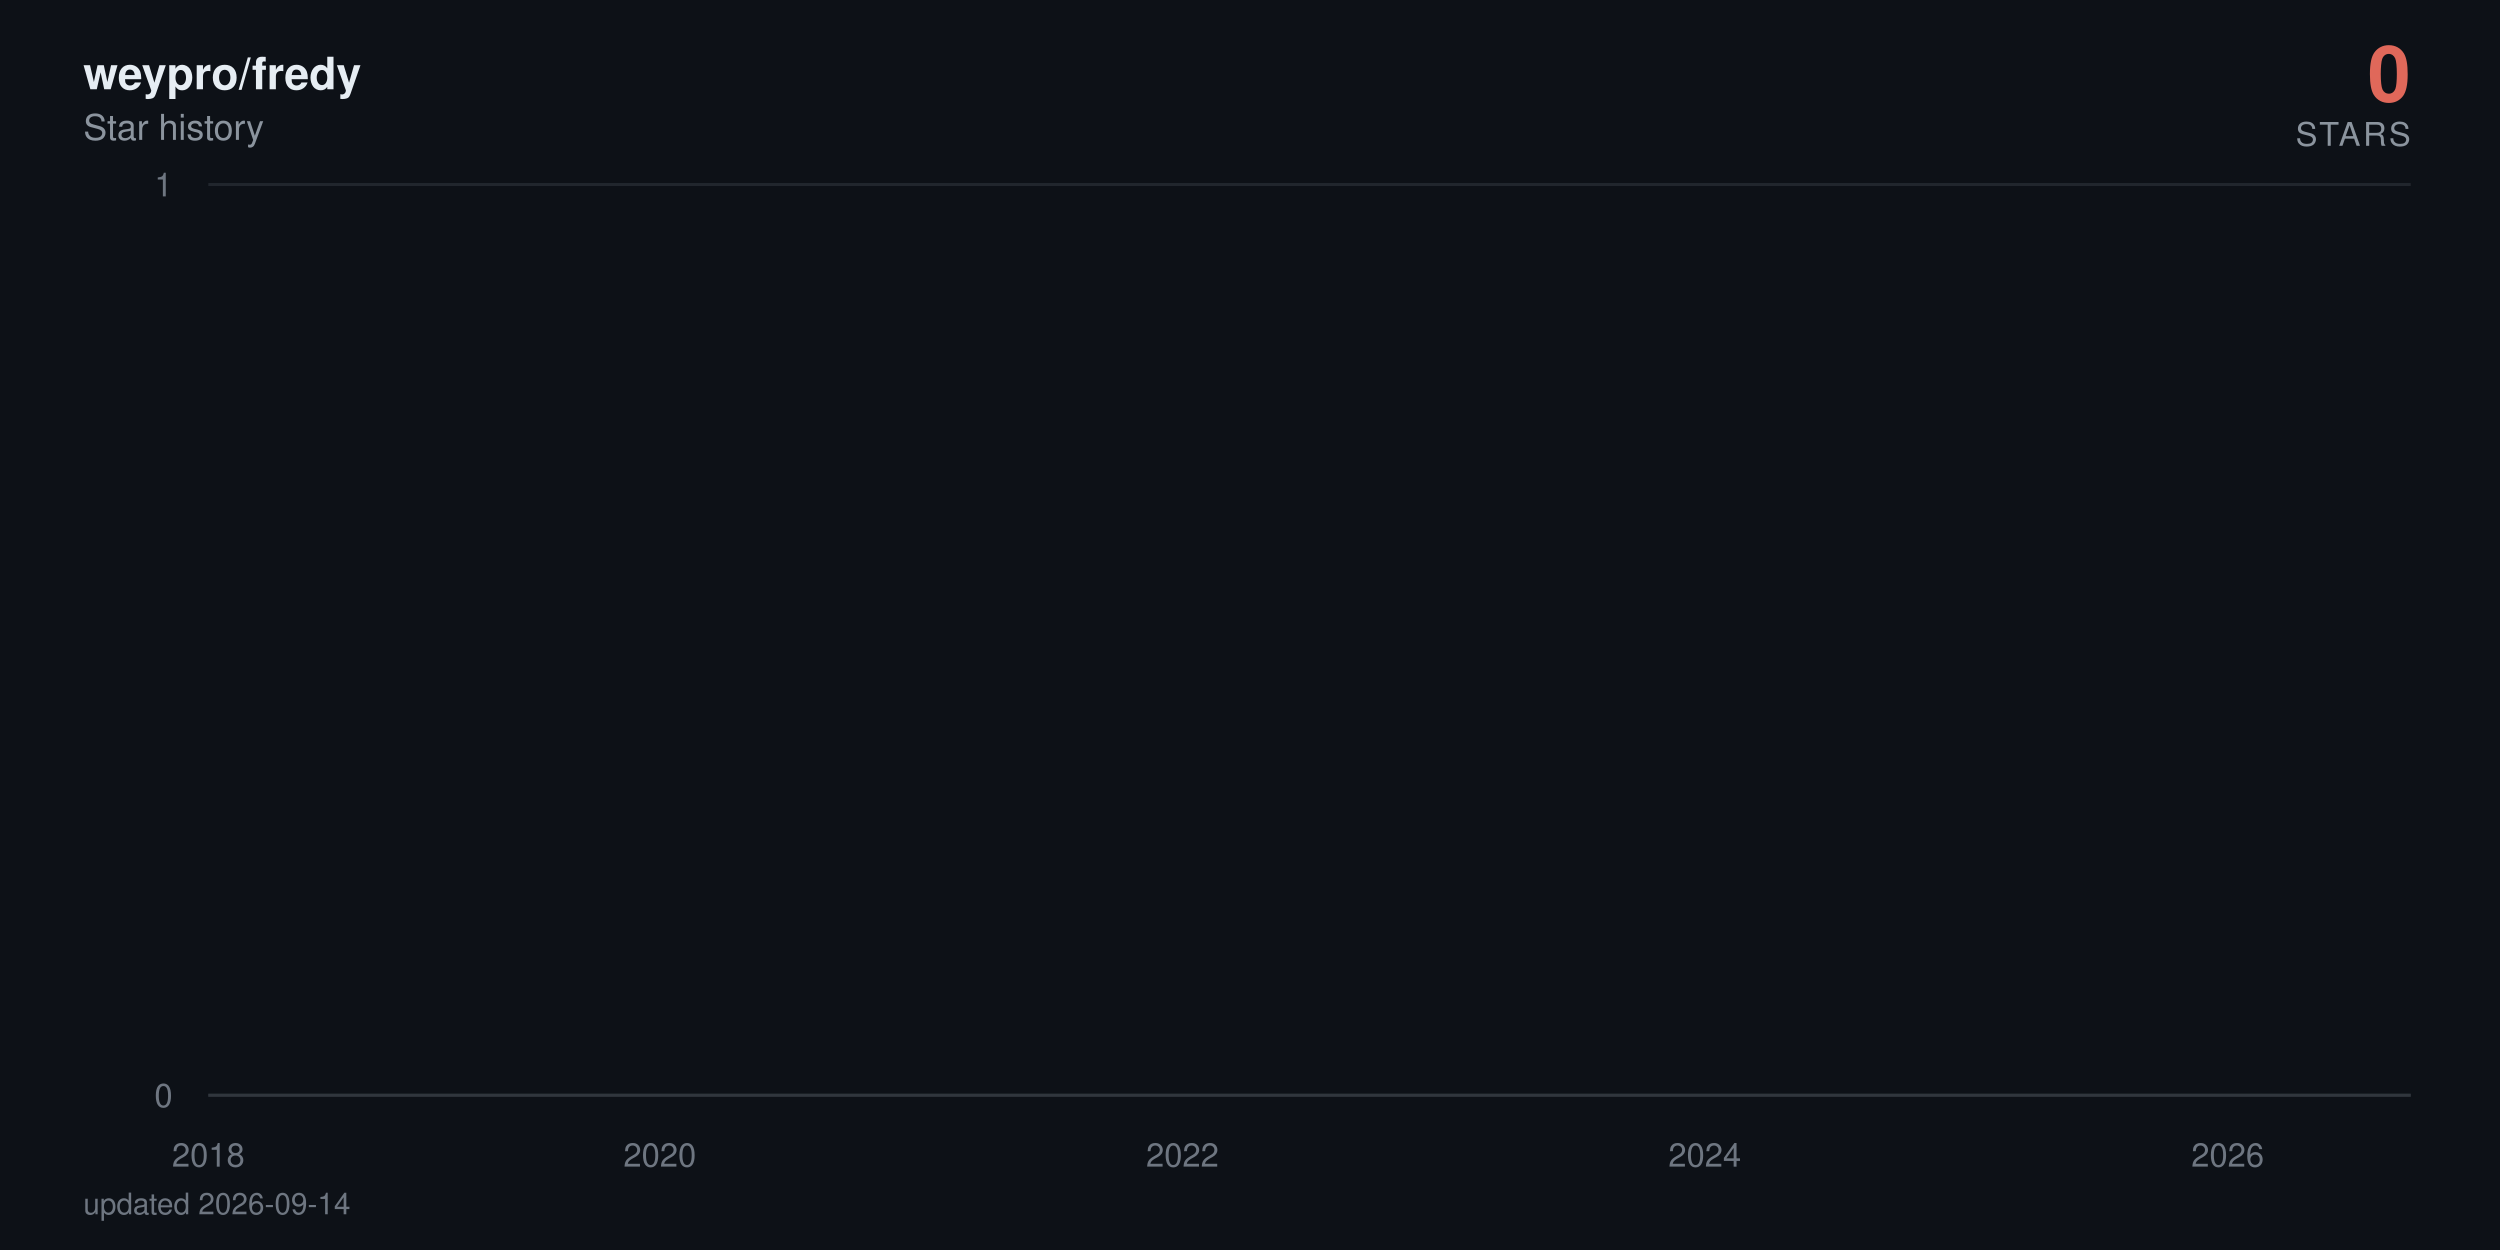
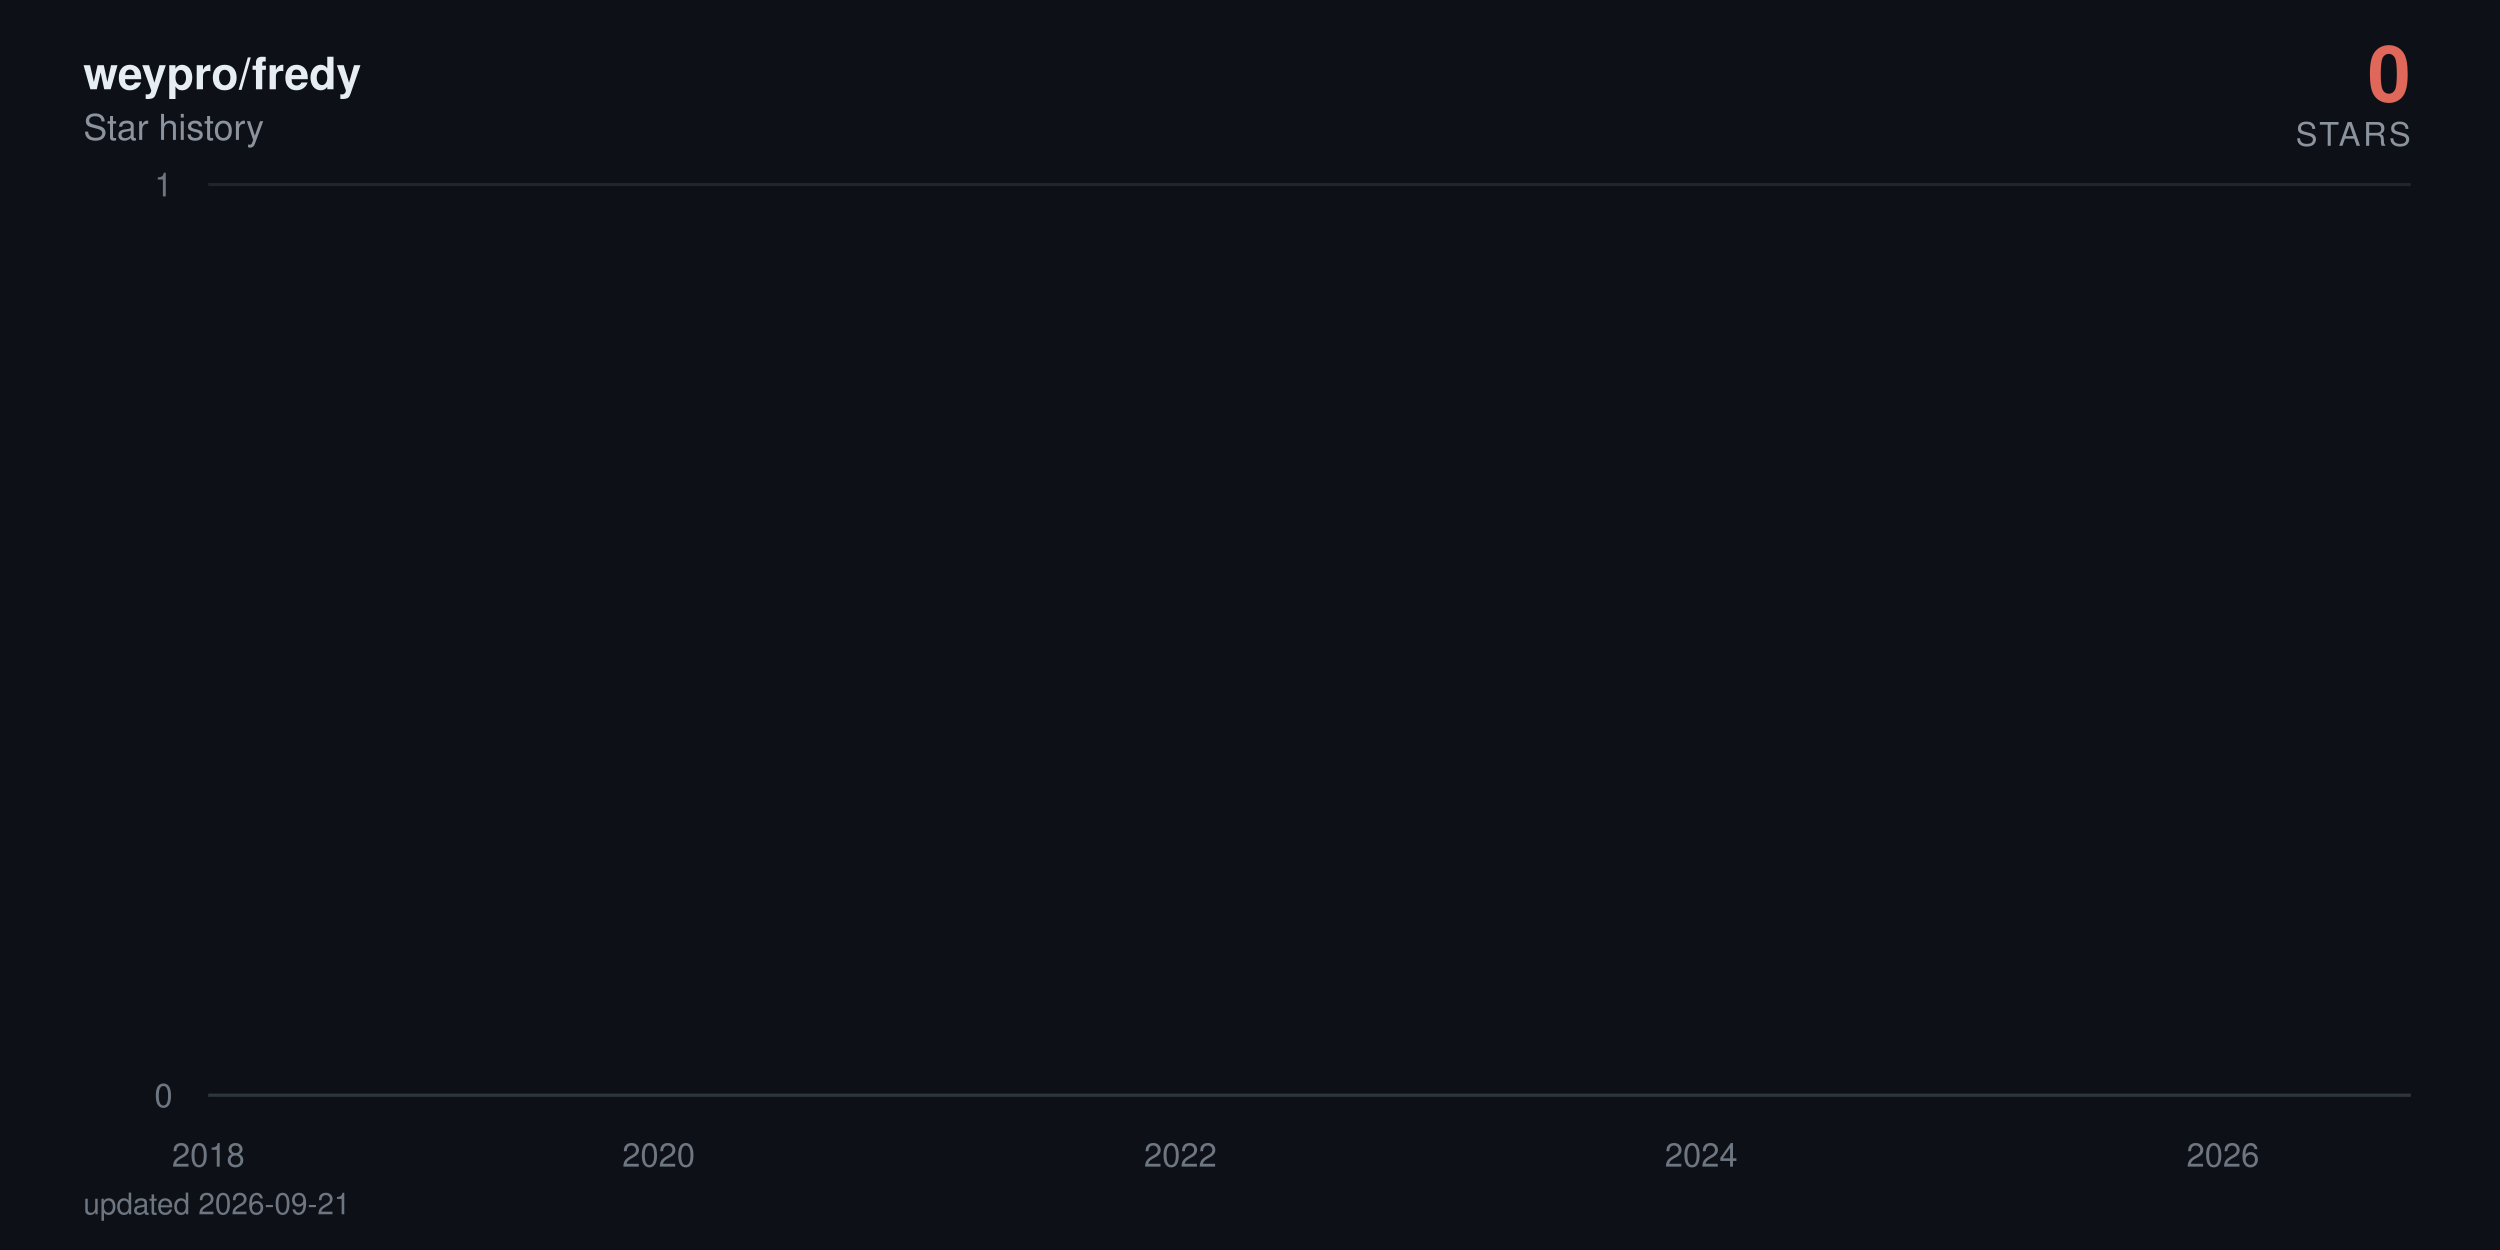
<svg xmlns="http://www.w3.org/2000/svg" viewBox="0 0 840 420" width="840" height="420" role="img" aria-label="weypro/fredy star history: 0 stars">
  <defs>
    <linearGradient id="area" x1="0" y1="0" x2="0" y2="1">
      <stop offset="0%" stop-color="#e0685a" stop-opacity="0.38" />
      <stop offset="100%" stop-color="#e0685a" stop-opacity="0" />
    </linearGradient>
  </defs>
  <style>
    text { font-family: -apple-system, BlinkMacSystemFont, 'Segoe UI', Helvetica, Arial, sans-serif; }
    .tick { fill: #6e7681; font-size: 11px; }
    .title { fill: #e6edf3; font-size: 15px; font-weight: 600; }
    .subtitle { fill: #8b949e; font-size: 12px; }
    .total { fill: #e0685a; font-size: 26px; font-weight: 700; }
    .total-label { fill: #8b949e; font-size: 11px; letter-spacing: 0.08em; }
    .milestone-label { fill: #8b949e; font-size: 10px; font-weight: 600; }
    .footer { fill: #6e7681; font-size: 10px; }

-     .line { stroke-dasharray: 22884; stroke-dashoffset: 22884; animation: draw 2.4s cubic-bezier(0.22, 0.61, 0.36, 1) forwards; }
+     .line { stroke-dasharray: 22885; stroke-dashoffset: 22885; animation: draw 2.4s cubic-bezier(0.22, 0.61, 0.36, 1) forwards; }
    .fill { opacity: 0; animation: appear 1.4s ease-out 0.9s forwards; }
    .milestone { opacity: 0; animation: appear 0.6s ease-out 1.9s forwards; }
    .end { opacity: 0; animation: appear 0.5s ease-out 2.3s forwards; }
    .halo { transform-origin: 810px 368px; animation: pulse 2.8s ease-in-out 2.8s infinite; }

    @keyframes draw { to { stroke-dashoffset: 0; } }
    @keyframes appear { to { opacity: 1; } }
    @keyframes pulse { 0%, 100% { transform: scale(1); opacity: 0.22; } 50% { transform: scale(1.5); opacity: 0.05; } }

    @media (prefers-reduced-motion: reduce) {
      .line { stroke-dashoffset: 0; animation: none; }
      .fill, .milestone, .end { opacity: 1; animation: none; }
      .halo { animation: none; }
    }
  </style>
  <rect width="840" height="420" fill="#0d1117" />
  <text x="28" y="30" class="title">weypro/fredy</text>
  <text x="28" y="47" class="subtitle">Star history</text>
  <text x="810" y="34" text-anchor="end" class="total">0</text>
  <text x="810" y="49" text-anchor="end" class="total-label">STARS</text>
  <line x1="70" y1="368" x2="810" y2="368" stroke="#21262d" stroke-width="1" />
  <text x="58" y="372" text-anchor="end" class="tick">0</text>
  <line x1="70" y1="62" x2="810" y2="62" stroke="#21262d" stroke-width="1" />
  <text x="58" y="66" text-anchor="end" class="tick">1</text>
  <line x1="70" y1="368" x2="810" y2="368" stroke="#30363d" stroke-width="1" />
  <text x="70" y="392" text-anchor="middle" class="tick">2018</text>
-   <text x="221.7" y="392" text-anchor="middle" class="tick">2020</text>
-   <text x="397.3" y="392" text-anchor="middle" class="tick">2022</text>
-   <text x="572.8" y="392" text-anchor="middle" class="tick">2024</text>
-   <text x="748.5" y="392" text-anchor="middle" class="tick">2026</text>
-   <path class="fill" d="M70,368 70,62 L71.7,-64.7 L89.9,-381.5 L90.2,-441.6 L90.4,-497.5 L198.3,-550 L217.8,-599.7 L220.9,-692 L221.9,-735.3 L225.7,-776.9 L226.2,-817.1 L232.9,-856 L236.6,-893.7 L257.5,-930.2 L264.7,-965.8 L267.6,-1000.5 L273.8,-1034.3 L287.3,-1067.3 L297.4,-1099.5 L312.3,-1131.1 L312.7,-1162 L324.3,-1192.3 L324.8,-1222 L329.6,-1251.2 L340.9,-1279.9 L341.3,-1308 L341.6,-1335.7 L344.7,-1363 L345.9,-1389.8 L348.1,-1416.3 L350.7,-1442.3 L363.2,-1468 L371.9,-1493.3 L372.8,-1567.3 L375.9,-1591.4 L380.8,-1615.1 L382.2,-1661.8 L382.4,-1684.7 L383.2,-1707.4 L383.9,-1752 L384.1,-1774 L386.5,-1795.7 L387,-1817.3 L389.2,-1838.6 L390.6,-1859.7 L391.1,-1880.6 L397.3,-1901.4 L398.5,-1921.9 L399.3,-1942.2 L400,-1962.4 L400.5,-1982.4 L400.9,-2002.3 L402.9,-2021.9 L403.6,-2060.8 L403.8,-2080 L404.1,-2099.1 L407.7,-2118 L407.9,-2136.7 L408.9,-2155.3 L409.6,-2173.8 L411.8,-2192.2 L413,-2210.4 L414.9,-2228.5 L417.5,-2246.5 L418,-2264.3 L420.4,-2282 L420.7,-2334.5 L424.3,-2351.8 L425,-2368.9 L426.4,-2386 L427.4,-2402.9 L427.6,-2419.8 L430,-2436.5 L431.5,-2453.2 L431.7,-2469.7 L434.1,-2486.2 L435.6,-2502.5 L437,-2535 L437.2,-2551.1 L438.7,-2567 L441.6,-2583 L443.7,-2598.8 L444.7,-2614.5 L445.6,-2630.2 L445.9,-2661.2 L446.4,-2676.7 L448.1,-2692 L448.8,-2707.3 L450.2,-2722.4 L450.5,-2737.6 L450.7,-2752.6 L451.4,-2767.6 L452.1,-2782.5 L453.8,-2812 L454.1,-2841.4 L454.5,-2855.9 L455.3,-2870.4 L455.5,-2899.2 L458.1,-2913.5 L458.4,-2927.7 L459.1,-2941.9 L463.9,-2970.1 L464.6,-2984.1 L467,-2998 L467.5,-3011.9 L468,-3025.7 L468.2,-3039.5 L470.6,-3053.2 L474.5,-3066.8 L475.2,-3080.4 L475.4,-3094 L476.9,-3107.5 L479.3,-3120.9 L480.3,-3134.3 L480.5,-3147.7 L480.7,-3161 L481,-3174.2 L482.2,-3187.4 L483.6,-3200.5 L486,-3213.6 L486.3,-3226.7 L487.9,-3239.7 L488.4,-3252.6 L492,-3265.5 L495.2,-3278.4 L495.6,-3291.2 L497.6,-3304 L497.8,-3316.7 L498,-3329.4 L498.5,-3342.1 L499.7,-3354.7 L500.4,-3367.2 L506.5,-3379.7 L507.9,-3392.2 L508.6,-3404.6 L510.1,-3417 L510.3,-3429.4 L510.8,-3441.7 L511.3,-3453.9 L511.5,-3466.2 L513.7,-3478.4 L514.9,-3490.5 L519.4,-3514.7 L528.8,-3526.7 L529.5,-3538.7 L535.3,-3550.7 L536.7,-3562.6 L542,-3574.5 L542.5,-3586.4 L544.7,-3598.2 L544.9,-3610 L546.6,-3621.8 L547.8,-3633.5 L549.5,-3645.2 L550.9,-3656.8 L556.7,-3668.4 L557.6,-3680 L562.2,-3691.5 L562.7,-3703.1 L572.3,-3714.5 L574.2,-3737.4 L574.5,-3748.8 L576.6,-3760.2 L576.9,-3771.5 L580.5,-3782.8 L580.7,-3794 L581,-3805.3 L582.9,-3816.5 L585.5,-3827.7 L586.2,-3838.8 L587.9,-3849.9 L592,-3861 L592.5,-3872.1 L593.7,-3883.1 L598.3,-3894.1 L599,-3916 L602.6,-3926.9 L604.3,-3948.7 L605,-3959.5 L609.3,-3970.3 L611.2,-3981.1 L614.4,-3991.8 L615.8,-4002.6 L617.5,-4013.3 L617.7,-4034.6 L618.2,-4045.2 L618.5,-4055.8 L618.7,-4066.4 L619.2,-4076.9 L619.4,-4087.4 L620.4,-4097.9 L621.3,-4108.4 L623,-4118.8 L624,-4129.3 L625.7,-4150 L626.1,-4160.4 L627.8,-4170.7 L629.7,-4181 L631.9,-4191.3 L632.6,-4201.6 L633.4,-4211.8 L635.5,-4222 L638.4,-4232.2 L640.6,-4242.4 L641.3,-4252.5 L641.5,-4262.6 L642,-4282.8 L642.7,-4292.9 L643.4,-4302.9 L643.9,-4312.9 L645.4,-4322.9 L647.8,-4332.9 L649.9,-4342.8 L650.9,-4352.7 L652.8,-4362.6 L657.6,-4372.5 L658.6,-4382.4 L659.5,-4392.2 L660.8,-4402.1 L661.2,-4421.7 L666,-4431.4 L667.2,-4441.2 L667.7,-4450.9 L672.8,-4460.6 L674.7,-4470.3 L675.4,-4480 L680.2,-4489.6 L680.5,-4499.2 L681.9,-4508.8 L683.1,-4528 L686.7,-4537.6 L687.4,-4547.1 L690.3,-4556.6 L691.5,-4575.6 L691.8,-4585 L692,-4594.5 L692.2,-4603.9 L693,-4632.1 L693.2,-4641.4 L693.4,-4660.1 L693.7,-4669.4 L694.4,-4678.7 L694.9,-4687.9 L696.1,-4697.2 L696.3,-4706.4 L696.6,-4715.7 L697.3,-4724.9 L698.7,-4734 L700.4,-4743.2 L700.9,-4752.4 L701.4,-4761.5 L702.3,-4779.7 L704.3,-4797.9 L705.5,-4806.9 L705.9,-4816 L706.4,-4825 L708.8,-4834 L709.5,-4843 L709.8,-4860.9 L712.4,-4869.9 L712.7,-4878.8 L714.3,-4887.7 L714.6,-4896.6 L714.8,-4905.5 L715.5,-4914.4 L715.8,-4923.2 L716.3,-4932.1 L716.5,-4940.9 L716.7,-4949.7 L717.5,-4967.3 L717.7,-4984.8 L718,-4993.6 L718.4,-5011 L718.7,-5028.4 L719.6,-5037 L719.9,-5054.3 L720.1,-5071.6 L720.8,-5080.2 L721.1,-5088.8 L721.3,-5097.3 L721.8,-5105.9 L722.5,-5173.9 L722.8,-5190.8 L723.2,-5216 L723.5,-5224.4 L724.7,-5232.7 L724.9,-5241.1 L725.2,-5257.7 L725.4,-5274.4 L725.6,-5282.7 L725.9,-5307.5 L726.1,-5315.7 L726.4,-5323.9 L726.8,-5332.1 L727.1,-5340.4 L729,-5348.6 L729.5,-5389.4 L729.7,-5397.5 L730,-5405.6 L730.2,-5413.7 L730.4,-5429.9 L731.2,-5446 L731.4,-5470.1 L731.6,-5486.1 L732.1,-5494.1 L732.6,-5510.1 L732.9,-5526 L733.1,-5533.9 L733.8,-5557.7 L734.3,-5581.3 L734.5,-5589.2 L735,-5597 L735.5,-5604.9 L736,-5620.5 L736.2,-5628.4 L736.5,-5636.2 L736.7,-5651.7 L737.4,-5659.5 L737.7,-5667.3 L737.9,-5675 L738.1,-5690.5 L738.4,-5698.2 L739.6,-5705.9 L740.3,-5713.6 L740.8,-5721.3 L741,-5729 L741.3,-5744.3 L741.5,-5767.3 L742.7,-5774.9 L742.9,-5782.5 L743.2,-5805.3 L743.4,-5820.5 L743.9,-5828 L745.1,-5835.6 L747,-5858.2 L747.5,-5865.7 L748,-5873.2 L748.2,-5895.7 L748.5,-5918 L748.7,-5947.8 L749,-5955.2 L749.4,-5992.1 L749.7,-6014.1 L749.9,-6028.8 L750.2,-6065.3 L751.1,-6072.6 L751.6,-6079.8 L752.1,-6087.1 L752.3,-6094.3 L752.6,-6101.6 L752.8,-6108.8 L753,-6130.4 L753.3,-6144.8 L753.5,-6152 L754,-6180.7 L754.5,-6187.8 L754.7,-6209.2 L755,-6216.3 L755.4,-6223.4 L755.7,-6237.6 L755.9,-6251.8 L756.2,-6258.9 L756.4,-6287.1 L756.6,-6329.1 L756.9,-6350.1 L757.1,-6364 L757.4,-6371 L757.6,-6377.9 L757.8,-6384.8 L758.1,-6405.6 L758.3,-6419.4 L758.6,-6433.2 L758.8,-6446.9 L759.3,-6460.7 L759.5,-6488 L760,-6501.7 L760.3,-6508.5 L760.5,-6522.1 L760.7,-6528.9 L761,-6549.2 L761.5,-6556 L761.7,-6562.7 L761.9,-6569.5 L762.7,-6583 L762.9,-6603.2 L763.1,-6609.9 L763.4,-6623.3 L763.6,-6636.7 L763.9,-6643.3 L764.1,-6656.7 L764.3,-6703.2 L764.6,-6723 L764.8,-6729.6 L765.1,-6736.2 L765.3,-6756 L765.5,-6762.5 L765.8,-6769.1 L766.3,-6775.6 L766.7,-6795.3 L767,-6814.9 L767.2,-6834.4 L767.7,-6853.9 L767.9,-6866.8 L768.2,-6873.3 L768.4,-6892.7 L768.7,-6899.1 L769.1,-6912 L769.4,-6931.2 L769.6,-6950.5 L769.9,-6956.9 L770.1,-6982.4 L770.3,-6988.7 L770.8,-6995.1 L771.1,-7001.5 L771.3,-7007.8 L771.5,-7014.2 L772,-7020.5 L772.3,-7039.5 L772.5,-7045.8 L772.7,-7052.1 L773,-7058.4 L773.5,-7064.7 L774.4,-7071 L774.7,-7083.6 L775.4,-7114.9 L775.6,-7133.7 L776.1,-7146.2 L776.4,-7152.4 L777.1,-7158.6 L777.3,-7164.8 L777.8,-7177.2 L778,-7189.6 L778.3,-7195.8 L778.5,-7202 L778.8,-7226.7 L779.7,-7232.9 L780,-7245.2 L780.4,-7257.5 L780.7,-7263.6 L780.9,-7269.8 L781.6,-7275.9 L782.1,-7282 L782.4,-7294.2 L782.6,-7306.4 L782.8,-7312.5 L783.1,-7318.6 L783.3,-7324.7 L783.6,-7330.8 L783.8,-7336.9 L784,-7343 L784.3,-7349 L784.5,-8194.5 L784.8,-9361.6 L785,-9557 L785.2,-9706.8 L785.5,-9776.3 L785.7,-9840.7 L786,-9854.4 L786.2,-9881.9 L786.4,-9909.2 L786.7,-9936.5 L786.9,-9959.2 L787.4,-9968.3 L787.6,-9981.9 L787.9,-10013.5 L788.1,-10121.2 L788.4,-10143.4 L788.6,-10179 L788.9,-10183.5 L789.1,-10187.9 L789.3,-10210 L789.6,-10223.3 L789.8,-10241 L790.1,-10263 L790.5,-10285 L790.8,-10293.8 L791,-10302.6 L791.3,-10311.4 L791.5,-10337.6 L791.7,-10350.7 L792,-10363.8 L792.2,-10368.2 L792.5,-10385.6 L792.7,-10394.3 L792.9,-10407.4 L793.2,-10442.1 L793.4,-10450.7 L793.7,-10459.4 L793.9,-10468 L794.1,-10472.3 L794.6,-10481 L795.1,-10493.9 L795.3,-10502.5 L795.8,-10506.8 L796.1,-10519.8 L796.3,-10524.1 L796.5,-10541.2 L796.8,-10549.8 L797,-10562.7 L797.3,-10571.2 L797.5,-10584.1 L797.7,-10588.3 L798,-10626.7 L798.2,-10866.8 L798.5,-10949.9 L798.7,-10966.4 L798.9,-10991.2 L799.2,-11003.5 L799.4,-11020 L799.7,-11036.4 L799.9,-11044.6 L800.4,-11048.7 L800.6,-11052.8 L800.9,-11056.9 L801.1,-11069.2 L801.3,-11081.5 L801.6,-11085.6 L801.8,-11101.9 L802.1,-11106 L802.3,-11130.4 L802.5,-11134.5 L802.8,-11146.7 L803,-11154.8 L803.3,-11154.8 L805,368 L806.6,368 L808.3,368 L810,368 L810,368 Z" fill="url(#area)" />
-   <path class="line" d="M70,62 L71.7,-64.7 L89.9,-381.5 L90.2,-441.6 L90.4,-497.5 L198.3,-550 L217.8,-599.7 L220.9,-692 L221.9,-735.3 L225.7,-776.9 L226.2,-817.1 L232.9,-856 L236.6,-893.7 L257.5,-930.2 L264.7,-965.8 L267.6,-1000.5 L273.8,-1034.3 L287.3,-1067.3 L297.4,-1099.5 L312.3,-1131.1 L312.7,-1162 L324.3,-1192.3 L324.8,-1222 L329.6,-1251.2 L340.9,-1279.9 L341.3,-1308 L341.6,-1335.7 L344.7,-1363 L345.9,-1389.8 L348.1,-1416.3 L350.7,-1442.3 L363.2,-1468 L371.9,-1493.3 L372.8,-1567.3 L375.9,-1591.4 L380.8,-1615.1 L382.2,-1661.8 L382.4,-1684.7 L383.2,-1707.4 L383.9,-1752 L384.1,-1774 L386.5,-1795.7 L387,-1817.3 L389.2,-1838.6 L390.6,-1859.7 L391.1,-1880.6 L397.3,-1901.4 L398.5,-1921.9 L399.3,-1942.2 L400,-1962.4 L400.5,-1982.4 L400.9,-2002.3 L402.9,-2021.9 L403.6,-2060.8 L403.8,-2080 L404.1,-2099.1 L407.7,-2118 L407.9,-2136.7 L408.9,-2155.3 L409.6,-2173.8 L411.8,-2192.2 L413,-2210.4 L414.9,-2228.5 L417.5,-2246.5 L418,-2264.3 L420.4,-2282 L420.7,-2334.5 L424.3,-2351.8 L425,-2368.9 L426.4,-2386 L427.4,-2402.9 L427.6,-2419.8 L430,-2436.5 L431.5,-2453.2 L431.7,-2469.7 L434.1,-2486.2 L435.6,-2502.5 L437,-2535 L437.2,-2551.1 L438.7,-2567 L441.6,-2583 L443.7,-2598.8 L444.7,-2614.5 L445.6,-2630.2 L445.9,-2661.2 L446.4,-2676.7 L448.1,-2692 L448.8,-2707.3 L450.2,-2722.4 L450.5,-2737.6 L450.7,-2752.6 L451.4,-2767.6 L452.1,-2782.5 L453.8,-2812 L454.1,-2841.4 L454.5,-2855.9 L455.3,-2870.4 L455.5,-2899.2 L458.1,-2913.5 L458.4,-2927.7 L459.1,-2941.9 L463.9,-2970.1 L464.6,-2984.1 L467,-2998 L467.5,-3011.9 L468,-3025.7 L468.2,-3039.5 L470.6,-3053.2 L474.5,-3066.8 L475.2,-3080.4 L475.4,-3094 L476.9,-3107.5 L479.3,-3120.9 L480.3,-3134.3 L480.5,-3147.7 L480.7,-3161 L481,-3174.2 L482.2,-3187.4 L483.6,-3200.5 L486,-3213.6 L486.3,-3226.7 L487.9,-3239.7 L488.4,-3252.6 L492,-3265.5 L495.2,-3278.4 L495.6,-3291.2 L497.6,-3304 L497.8,-3316.7 L498,-3329.4 L498.5,-3342.1 L499.7,-3354.7 L500.4,-3367.2 L506.5,-3379.7 L507.9,-3392.2 L508.6,-3404.6 L510.1,-3417 L510.3,-3429.4 L510.8,-3441.7 L511.3,-3453.9 L511.5,-3466.2 L513.7,-3478.4 L514.9,-3490.5 L519.4,-3514.7 L528.8,-3526.7 L529.5,-3538.7 L535.3,-3550.7 L536.7,-3562.6 L542,-3574.5 L542.5,-3586.4 L544.7,-3598.2 L544.9,-3610 L546.6,-3621.8 L547.8,-3633.5 L549.5,-3645.2 L550.9,-3656.8 L556.7,-3668.4 L557.6,-3680 L562.2,-3691.5 L562.7,-3703.1 L572.3,-3714.5 L574.2,-3737.4 L574.5,-3748.8 L576.6,-3760.2 L576.9,-3771.5 L580.5,-3782.8 L580.7,-3794 L581,-3805.3 L582.9,-3816.5 L585.5,-3827.7 L586.2,-3838.8 L587.9,-3849.9 L592,-3861 L592.5,-3872.1 L593.7,-3883.1 L598.3,-3894.1 L599,-3916 L602.6,-3926.9 L604.3,-3948.7 L605,-3959.5 L609.3,-3970.3 L611.2,-3981.1 L614.4,-3991.8 L615.8,-4002.6 L617.5,-4013.3 L617.7,-4034.6 L618.2,-4045.2 L618.5,-4055.8 L618.7,-4066.4 L619.2,-4076.9 L619.4,-4087.4 L620.4,-4097.9 L621.3,-4108.4 L623,-4118.8 L624,-4129.3 L625.7,-4150 L626.1,-4160.4 L627.8,-4170.7 L629.7,-4181 L631.9,-4191.3 L632.6,-4201.6 L633.4,-4211.8 L635.5,-4222 L638.4,-4232.2 L640.6,-4242.4 L641.3,-4252.5 L641.5,-4262.6 L642,-4282.8 L642.7,-4292.9 L643.4,-4302.9 L643.9,-4312.9 L645.4,-4322.9 L647.8,-4332.9 L649.9,-4342.8 L650.9,-4352.7 L652.8,-4362.6 L657.6,-4372.5 L658.6,-4382.4 L659.5,-4392.2 L660.8,-4402.1 L661.2,-4421.7 L666,-4431.4 L667.2,-4441.2 L667.7,-4450.9 L672.8,-4460.6 L674.7,-4470.3 L675.4,-4480 L680.2,-4489.6 L680.5,-4499.2 L681.9,-4508.8 L683.1,-4528 L686.7,-4537.6 L687.4,-4547.1 L690.3,-4556.6 L691.5,-4575.6 L691.8,-4585 L692,-4594.5 L692.2,-4603.9 L693,-4632.1 L693.2,-4641.4 L693.4,-4660.1 L693.7,-4669.4 L694.4,-4678.7 L694.9,-4687.9 L696.1,-4697.2 L696.3,-4706.4 L696.6,-4715.7 L697.3,-4724.9 L698.7,-4734 L700.4,-4743.2 L700.9,-4752.4 L701.4,-4761.5 L702.3,-4779.7 L704.3,-4797.9 L705.5,-4806.9 L705.9,-4816 L706.4,-4825 L708.8,-4834 L709.5,-4843 L709.8,-4860.9 L712.4,-4869.9 L712.7,-4878.8 L714.3,-4887.7 L714.6,-4896.6 L714.8,-4905.5 L715.5,-4914.4 L715.8,-4923.2 L716.3,-4932.1 L716.5,-4940.9 L716.7,-4949.7 L717.5,-4967.3 L717.7,-4984.8 L718,-4993.6 L718.4,-5011 L718.7,-5028.4 L719.6,-5037 L719.9,-5054.3 L720.1,-5071.6 L720.8,-5080.2 L721.1,-5088.8 L721.3,-5097.3 L721.8,-5105.9 L722.5,-5173.9 L722.8,-5190.8 L723.2,-5216 L723.5,-5224.4 L724.7,-5232.7 L724.9,-5241.1 L725.2,-5257.7 L725.4,-5274.4 L725.6,-5282.7 L725.9,-5307.5 L726.1,-5315.7 L726.4,-5323.9 L726.8,-5332.1 L727.1,-5340.4 L729,-5348.6 L729.5,-5389.4 L729.7,-5397.5 L730,-5405.6 L730.2,-5413.7 L730.4,-5429.9 L731.2,-5446 L731.4,-5470.1 L731.6,-5486.1 L732.1,-5494.1 L732.6,-5510.1 L732.9,-5526 L733.1,-5533.9 L733.8,-5557.7 L734.3,-5581.3 L734.5,-5589.2 L735,-5597 L735.5,-5604.9 L736,-5620.5 L736.2,-5628.4 L736.5,-5636.2 L736.7,-5651.7 L737.4,-5659.5 L737.7,-5667.3 L737.9,-5675 L738.1,-5690.5 L738.4,-5698.2 L739.6,-5705.9 L740.3,-5713.6 L740.8,-5721.3 L741,-5729 L741.3,-5744.3 L741.5,-5767.3 L742.7,-5774.9 L742.9,-5782.5 L743.2,-5805.3 L743.4,-5820.5 L743.9,-5828 L745.1,-5835.6 L747,-5858.2 L747.5,-5865.7 L748,-5873.2 L748.2,-5895.7 L748.5,-5918 L748.7,-5947.8 L749,-5955.2 L749.4,-5992.1 L749.7,-6014.1 L749.9,-6028.8 L750.2,-6065.3 L751.1,-6072.6 L751.6,-6079.8 L752.1,-6087.1 L752.3,-6094.3 L752.6,-6101.6 L752.8,-6108.8 L753,-6130.4 L753.3,-6144.8 L753.5,-6152 L754,-6180.7 L754.5,-6187.8 L754.7,-6209.2 L755,-6216.3 L755.4,-6223.4 L755.7,-6237.6 L755.9,-6251.8 L756.2,-6258.9 L756.4,-6287.1 L756.6,-6329.1 L756.9,-6350.1 L757.1,-6364 L757.4,-6371 L757.6,-6377.9 L757.8,-6384.8 L758.1,-6405.6 L758.3,-6419.4 L758.6,-6433.2 L758.8,-6446.9 L759.3,-6460.7 L759.5,-6488 L760,-6501.7 L760.3,-6508.5 L760.5,-6522.1 L760.7,-6528.9 L761,-6549.2 L761.5,-6556 L761.7,-6562.7 L761.9,-6569.5 L762.7,-6583 L762.9,-6603.2 L763.1,-6609.9 L763.4,-6623.3 L763.6,-6636.7 L763.9,-6643.3 L764.1,-6656.7 L764.3,-6703.2 L764.6,-6723 L764.8,-6729.6 L765.1,-6736.2 L765.3,-6756 L765.5,-6762.5 L765.8,-6769.1 L766.3,-6775.6 L766.7,-6795.3 L767,-6814.9 L767.2,-6834.4 L767.7,-6853.9 L767.9,-6866.8 L768.2,-6873.3 L768.4,-6892.7 L768.7,-6899.1 L769.1,-6912 L769.4,-6931.2 L769.6,-6950.5 L769.9,-6956.9 L770.1,-6982.4 L770.3,-6988.7 L770.8,-6995.1 L771.1,-7001.5 L771.3,-7007.8 L771.5,-7014.2 L772,-7020.5 L772.3,-7039.5 L772.5,-7045.8 L772.7,-7052.1 L773,-7058.4 L773.5,-7064.7 L774.4,-7071 L774.7,-7083.6 L775.4,-7114.9 L775.6,-7133.7 L776.1,-7146.2 L776.4,-7152.4 L777.1,-7158.6 L777.3,-7164.8 L777.8,-7177.2 L778,-7189.6 L778.3,-7195.8 L778.5,-7202 L778.8,-7226.7 L779.7,-7232.9 L780,-7245.2 L780.4,-7257.5 L780.7,-7263.6 L780.9,-7269.8 L781.6,-7275.9 L782.1,-7282 L782.4,-7294.2 L782.6,-7306.4 L782.8,-7312.5 L783.1,-7318.6 L783.3,-7324.7 L783.6,-7330.8 L783.8,-7336.9 L784,-7343 L784.3,-7349 L784.5,-8194.5 L784.8,-9361.6 L785,-9557 L785.2,-9706.8 L785.5,-9776.3 L785.7,-9840.7 L786,-9854.4 L786.2,-9881.9 L786.4,-9909.2 L786.7,-9936.5 L786.9,-9959.2 L787.4,-9968.3 L787.6,-9981.9 L787.9,-10013.5 L788.1,-10121.2 L788.4,-10143.4 L788.6,-10179 L788.9,-10183.5 L789.1,-10187.9 L789.3,-10210 L789.6,-10223.3 L789.8,-10241 L790.1,-10263 L790.5,-10285 L790.8,-10293.8 L791,-10302.6 L791.3,-10311.4 L791.5,-10337.6 L791.7,-10350.7 L792,-10363.8 L792.2,-10368.2 L792.5,-10385.6 L792.7,-10394.3 L792.9,-10407.4 L793.2,-10442.1 L793.4,-10450.7 L793.7,-10459.4 L793.9,-10468 L794.1,-10472.3 L794.6,-10481 L795.1,-10493.9 L795.3,-10502.5 L795.8,-10506.8 L796.1,-10519.8 L796.3,-10524.1 L796.5,-10541.2 L796.8,-10549.8 L797,-10562.7 L797.3,-10571.2 L797.5,-10584.1 L797.7,-10588.3 L798,-10626.7 L798.2,-10866.8 L798.5,-10949.9 L798.7,-10966.4 L798.9,-10991.2 L799.2,-11003.5 L799.4,-11020 L799.7,-11036.4 L799.9,-11044.6 L800.4,-11048.7 L800.6,-11052.8 L800.9,-11056.9 L801.1,-11069.2 L801.3,-11081.5 L801.6,-11085.6 L801.8,-11101.9 L802.1,-11106 L802.3,-11130.4 L802.5,-11134.5 L802.8,-11146.7 L803,-11154.8 L803.3,-11154.8 L805,368 L806.6,368 L808.3,368 L810,368" fill="none" stroke="#e0685a" stroke-width="2.5" stroke-linecap="round" stroke-linejoin="round" />
+   <text x="221.3" y="392" text-anchor="middle" class="tick">2020</text>
+   <text x="396.6" y="392" text-anchor="middle" class="tick">2022</text>
+   <text x="571.6" y="392" text-anchor="middle" class="tick">2024</text>
+   <text x="746.9" y="392" text-anchor="middle" class="tick">2026</text>
+   <path class="fill" d="M70,368 70,62 L71.7,-64.7 L89.9,-381.5 L90.1,-441.6 L90.4,-497.5 L198,-550 L217.5,-599.7 L220.6,-692 L221.5,-735.3 L225.4,-776.9 L225.9,-817.1 L232.6,-856 L236.2,-893.7 L257,-930.2 L264.2,-965.8 L267.1,-1000.5 L273.3,-1034.3 L286.8,-1067.3 L296.8,-1099.5 L311.7,-1131.1 L312.2,-1162 L323.7,-1192.3 L324.2,-1222 L329,-1251.2 L340.2,-1279.9 L340.7,-1308 L341,-1335.7 L344.1,-1363 L345.3,-1389.8 L347.4,-1416.3 L350.1,-1442.3 L362.5,-1468 L371.2,-1493.3 L372.1,-1567.3 L375.3,-1591.4 L380.1,-1615.1 L381.5,-1661.8 L381.7,-1684.7 L382.4,-1707.4 L383.2,-1752 L383.4,-1774 L385.8,-1795.7 L386.3,-1817.3 L388.4,-1838.6 L389.9,-1859.7 L390.4,-1880.6 L396.6,-1901.4 L397.8,-1921.9 L398.5,-1942.2 L399.2,-1962.4 L399.7,-1982.4 L400.2,-2002.3 L402.1,-2021.9 L402.8,-2060.8 L403.1,-2080 L403.3,-2099.1 L406.9,-2118 L407.1,-2136.7 L408.1,-2155.3 L408.8,-2173.8 L411,-2192.2 L412.2,-2210.4 L414.1,-2228.5 L416.7,-2246.5 L417.2,-2264.3 L419.6,-2282 L419.9,-2334.5 L423.5,-2351.8 L424.2,-2368.9 L425.6,-2386 L426.6,-2402.9 L426.8,-2419.8 L429.2,-2436.5 L430.6,-2453.2 L430.9,-2469.7 L433.3,-2486.2 L434.7,-2502.5 L436.2,-2535 L436.4,-2551.1 L437.8,-2567 L440.7,-2583 L442.9,-2598.8 L443.8,-2614.5 L444.8,-2630.2 L445,-2661.2 L445.5,-2676.7 L447.2,-2692 L447.9,-2707.3 L449.4,-2722.4 L449.6,-2737.6 L449.8,-2752.6 L450.6,-2767.6 L451.3,-2782.5 L452.9,-2812 L453.2,-2841.4 L453.7,-2855.9 L454.4,-2870.4 L454.6,-2899.2 L457.3,-2913.5 L457.5,-2927.7 L458.2,-2941.9 L463,-2970.1 L463.7,-2984.1 L466.1,-2998 L466.6,-3011.9 L467.1,-3025.7 L467.3,-3039.5 L469.7,-3053.2 L473.6,-3066.8 L474.3,-3080.4 L474.5,-3094 L476,-3107.5 L478.4,-3120.9 L479.3,-3134.3 L479.6,-3147.7 L479.8,-3161 L480,-3174.2 L481.2,-3187.4 L482.7,-3200.5 L485.1,-3213.6 L485.3,-3226.7 L487,-3239.7 L487.5,-3252.6 L491.1,-3265.5 L494.2,-3278.4 L494.7,-3291.2 L496.6,-3304 L496.8,-3316.7 L497.1,-3329.4 L497.6,-3342.1 L498.7,-3354.7 L499.5,-3367.2 L505.5,-3379.7 L506.9,-3392.2 L507.6,-3404.6 L509.1,-3417 L509.3,-3429.4 L509.8,-3441.7 L510.3,-3453.9 L510.5,-3466.2 L512.7,-3478.4 L513.9,-3490.5 L518.4,-3514.7 L527.8,-3526.7 L528.5,-3538.7 L534.2,-3550.7 L535.7,-3562.6 L541,-3574.5 L541.4,-3586.4 L543.6,-3598.2 L543.8,-3610 L545.5,-3621.8 L546.7,-3633.5 L548.4,-3645.2 L549.8,-3656.8 L555.6,-3668.4 L556.5,-3680 L561.1,-3691.5 L561.6,-3703.1 L571.2,-3714.5 L573.1,-3737.4 L573.3,-3748.8 L575.5,-3760.2 L575.7,-3771.5 L579.3,-3782.8 L579.6,-3794 L579.8,-3805.3 L581.7,-3816.5 L584.4,-3827.7 L585.1,-3838.8 L586.8,-3849.9 L590.8,-3861 L591.3,-3872.1 L592.5,-3883.1 L597.1,-3894.1 L597.8,-3916 L601.4,-3926.9 L603.1,-3948.7 L603.8,-3959.5 L608.1,-3970.3 L610,-3981.1 L613.1,-3991.8 L614.6,-4002.6 L616.2,-4013.3 L616.5,-4034.6 L617,-4045.2 L617.2,-4055.8 L617.4,-4066.4 L617.9,-4076.9 L618.2,-4087.4 L619.1,-4097.9 L620.1,-4108.4 L621.8,-4118.8 L622.7,-4129.3 L624.4,-4150 L624.9,-4160.4 L626.6,-4170.7 L628.5,-4181 L630.6,-4191.3 L631.4,-4201.6 L632.1,-4211.8 L634.2,-4222 L637.1,-4232.2 L639.3,-4242.4 L640,-4252.5 L640.2,-4262.6 L640.7,-4282.8 L641.4,-4292.9 L642.1,-4302.9 L642.6,-4312.9 L644.1,-4322.9 L646.5,-4332.9 L648.6,-4342.8 L649.6,-4352.7 L651.5,-4362.6 L656.3,-4372.5 L657.3,-4382.4 L658.2,-4392.2 L659.4,-4402.1 L659.9,-4421.7 L664.7,-4431.4 L665.9,-4441.2 L666.4,-4450.9 L671.4,-4460.6 L673.3,-4470.3 L674,-4480 L678.8,-4489.6 L679.1,-4499.2 L680.5,-4508.8 L681.7,-4528 L685.3,-4537.6 L686,-4547.1 L688.9,-4556.6 L690.1,-4575.6 L690.3,-4585 L690.6,-4594.5 L690.8,-4603.9 L691.5,-4632.1 L691.8,-4641.4 L692,-4660.1 L692.3,-4669.4 L693,-4678.7 L693.5,-4687.9 L694.7,-4697.2 L694.9,-4706.4 L695.1,-4715.7 L695.9,-4724.9 L697.3,-4734 L699,-4743.2 L699.5,-4752.4 L699.9,-4761.5 L700.9,-4779.7 L702.8,-4797.9 L704,-4806.9 L704.5,-4816 L705,-4825 L707.4,-4834 L708.1,-4843 L708.3,-4860.9 L711,-4869.9 L711.2,-4878.8 L712.9,-4887.7 L713.1,-4896.6 L713.4,-4905.5 L714.1,-4914.4 L714.3,-4923.2 L714.8,-4932.1 L715,-4940.9 L715.3,-4949.7 L716,-4967.3 L716.2,-4984.8 L716.5,-4993.6 L717,-5011 L717.2,-5028.4 L718.2,-5037 L718.4,-5054.3 L718.6,-5071.6 L719.4,-5080.2 L719.6,-5088.8 L719.8,-5097.3 L720.3,-5105.9 L721,-5173.9 L721.3,-5190.8 L721.8,-5216 L722,-5224.4 L723.2,-5232.7 L723.4,-5241.1 L723.7,-5257.7 L723.9,-5274.4 L724.2,-5282.7 L724.4,-5307.5 L724.6,-5315.7 L724.9,-5323.9 L725.4,-5332.1 L725.6,-5340.4 L727.5,-5348.6 L728,-5389.4 L728.2,-5397.5 L728.5,-5405.6 L728.7,-5413.7 L729,-5429.9 L729.7,-5446 L729.9,-5470.1 L730.1,-5486.1 L730.6,-5494.1 L731.1,-5510.1 L731.3,-5526 L731.6,-5533.9 L732.3,-5557.7 L732.8,-5581.3 L733,-5589.2 L733.5,-5597 L734,-5604.9 L734.5,-5620.5 L734.7,-5628.4 L734.9,-5636.2 L735.2,-5651.7 L735.9,-5659.5 L736.1,-5667.3 L736.4,-5675 L736.6,-5690.5 L736.9,-5698.2 L738.1,-5705.9 L738.8,-5713.6 L739.3,-5721.3 L739.5,-5729 L739.7,-5744.3 L740,-5767.3 L741.2,-5774.9 L741.4,-5782.5 L741.7,-5805.3 L741.9,-5820.5 L742.4,-5828 L743.6,-5835.6 L745.5,-5858.2 L746,-5865.7 L746.5,-5873.2 L746.7,-5895.7 L746.9,-5918 L747.2,-5947.8 L747.4,-5955.2 L747.9,-5992.1 L748.1,-6014.1 L748.4,-6028.8 L748.6,-6065.3 L749.6,-6072.6 L750.1,-6079.8 L750.5,-6087.1 L750.8,-6094.3 L751,-6101.6 L751.3,-6108.8 L751.5,-6130.4 L751.7,-6144.8 L752,-6152 L752.4,-6180.7 L752.9,-6187.8 L753.2,-6209.2 L753.4,-6216.3 L753.9,-6223.4 L754.1,-6237.6 L754.4,-6251.8 L754.6,-6258.9 L754.8,-6287.1 L755.1,-6329.1 L755.3,-6350.1 L755.6,-6364 L755.8,-6371 L756,-6377.9 L756.3,-6384.8 L756.5,-6405.6 L756.8,-6419.4 L757,-6433.2 L757.2,-6446.9 L757.7,-6460.7 L758,-6488 L758.4,-6501.7 L758.7,-6508.5 L758.9,-6522.1 L759.2,-6528.9 L759.4,-6549.2 L759.9,-6556 L760.1,-6562.7 L760.4,-6569.5 L761.1,-6583 L761.3,-6603.2 L761.6,-6609.9 L761.8,-6623.3 L762,-6636.7 L762.3,-6643.3 L762.5,-6656.7 L762.8,-6703.2 L763,-6723 L763.2,-6729.6 L763.5,-6736.2 L763.7,-6756 L764,-6762.5 L764.2,-6769.1 L764.7,-6775.6 L765.2,-6795.3 L765.4,-6814.9 L765.6,-6834.4 L766.1,-6853.9 L766.4,-6866.8 L766.6,-6873.3 L766.8,-6892.7 L767.1,-6899.1 L767.6,-6912 L767.8,-6931.2 L768,-6950.5 L768.3,-6956.9 L768.5,-6982.4 L768.8,-6988.7 L769.2,-6995.1 L769.5,-7001.5 L769.7,-7007.8 L770,-7014.2 L770.4,-7020.5 L770.7,-7039.5 L770.9,-7045.8 L771.2,-7052.1 L771.4,-7058.4 L771.9,-7064.7 L772.8,-7071 L773.1,-7083.6 L773.8,-7114.9 L774,-7133.7 L774.5,-7146.2 L774.8,-7152.4 L775.5,-7158.6 L775.7,-7164.8 L776.2,-7177.2 L776.4,-7189.6 L776.7,-7195.8 L776.9,-7202 L777.1,-7226.7 L778.1,-7232.9 L778.3,-7245.2 L778.8,-7257.5 L779.1,-7263.6 L779.3,-7269.8 L780,-7275.9 L780.5,-7282 L780.7,-7294.2 L781,-7306.4 L781.2,-7312.5 L781.5,-7318.6 L781.7,-7324.7 L781.9,-7330.8 L782.2,-7336.9 L782.4,-7343 L782.7,-7349 L782.9,-8194.5 L783.1,-9361.6 L783.4,-9557 L783.6,-9706.8 L783.9,-9776.3 L784.1,-9840.7 L784.3,-9854.4 L784.6,-9881.9 L784.8,-9909.2 L785.1,-9936.5 L785.3,-9959.2 L785.8,-9968.3 L786,-9981.9 L786.3,-10013.5 L786.5,-10121.2 L786.7,-10143.4 L787,-10179 L787.2,-10183.5 L787.5,-10187.9 L787.7,-10210 L787.9,-10223.3 L788.2,-10241 L788.4,-10263 L788.9,-10285 L789.1,-10293.8 L789.4,-10302.6 L789.6,-10311.4 L789.9,-10337.6 L790.1,-10350.7 L790.3,-10363.8 L790.6,-10368.2 L790.8,-10385.6 L791.1,-10394.3 L791.3,-10407.4 L791.5,-10442.1 L791.8,-10450.7 L792,-10459.4 L792.3,-10468 L792.5,-10472.3 L793,-10481 L793.5,-10493.9 L793.7,-10502.5 L794.2,-10506.8 L794.4,-10519.8 L794.7,-10524.1 L794.9,-10541.2 L795.1,-10549.8 L795.4,-10562.7 L795.6,-10571.2 L795.9,-10584.1 L796.1,-10588.3 L796.3,-10626.7 L796.6,-10866.8 L796.8,-10949.9 L797.1,-10966.4 L797.3,-10991.2 L797.5,-11003.5 L797.8,-11020 L798,-11036.4 L798.3,-11044.6 L798.7,-11048.7 L799,-11052.8 L799.2,-11056.9 L799.4,-11069.2 L799.7,-11081.5 L799.9,-11085.6 L800.2,-11101.9 L800.4,-11106 L800.6,-11130.4 L800.9,-11134.5 L801.1,-11146.7 L801.4,-11154.8 L801.6,-11154.8 L803.3,368 L805,368 L806.6,368 L808.3,368 L810,368 L810,368 Z" fill="url(#area)" />
+   <path class="line" d="M70,62 L71.7,-64.7 L89.9,-381.5 L90.1,-441.6 L90.4,-497.5 L198,-550 L217.5,-599.7 L220.6,-692 L221.5,-735.3 L225.4,-776.9 L225.9,-817.1 L232.6,-856 L236.2,-893.7 L257,-930.2 L264.2,-965.8 L267.1,-1000.5 L273.3,-1034.3 L286.8,-1067.3 L296.8,-1099.5 L311.7,-1131.1 L312.2,-1162 L323.7,-1192.3 L324.2,-1222 L329,-1251.2 L340.2,-1279.9 L340.7,-1308 L341,-1335.7 L344.1,-1363 L345.3,-1389.8 L347.4,-1416.3 L350.1,-1442.3 L362.5,-1468 L371.2,-1493.3 L372.1,-1567.3 L375.3,-1591.4 L380.1,-1615.1 L381.5,-1661.8 L381.7,-1684.7 L382.4,-1707.4 L383.2,-1752 L383.4,-1774 L385.8,-1795.7 L386.3,-1817.3 L388.4,-1838.6 L389.9,-1859.7 L390.4,-1880.6 L396.6,-1901.4 L397.8,-1921.9 L398.5,-1942.2 L399.2,-1962.4 L399.7,-1982.4 L400.2,-2002.3 L402.1,-2021.9 L402.8,-2060.8 L403.1,-2080 L403.3,-2099.1 L406.9,-2118 L407.1,-2136.7 L408.1,-2155.3 L408.8,-2173.8 L411,-2192.2 L412.2,-2210.4 L414.1,-2228.5 L416.7,-2246.5 L417.2,-2264.3 L419.6,-2282 L419.9,-2334.5 L423.5,-2351.8 L424.2,-2368.9 L425.6,-2386 L426.6,-2402.9 L426.8,-2419.8 L429.2,-2436.5 L430.6,-2453.2 L430.9,-2469.7 L433.3,-2486.2 L434.7,-2502.5 L436.2,-2535 L436.4,-2551.1 L437.8,-2567 L440.7,-2583 L442.9,-2598.8 L443.8,-2614.5 L444.8,-2630.2 L445,-2661.2 L445.5,-2676.7 L447.2,-2692 L447.9,-2707.3 L449.4,-2722.4 L449.6,-2737.6 L449.8,-2752.6 L450.6,-2767.6 L451.3,-2782.5 L452.9,-2812 L453.2,-2841.4 L453.7,-2855.9 L454.4,-2870.4 L454.6,-2899.2 L457.3,-2913.5 L457.5,-2927.7 L458.2,-2941.9 L463,-2970.1 L463.7,-2984.1 L466.1,-2998 L466.6,-3011.9 L467.1,-3025.7 L467.3,-3039.5 L469.7,-3053.2 L473.6,-3066.8 L474.3,-3080.4 L474.5,-3094 L476,-3107.5 L478.4,-3120.9 L479.3,-3134.3 L479.6,-3147.7 L479.8,-3161 L480,-3174.2 L481.2,-3187.4 L482.7,-3200.5 L485.1,-3213.6 L485.3,-3226.7 L487,-3239.7 L487.5,-3252.6 L491.1,-3265.5 L494.2,-3278.4 L494.7,-3291.2 L496.6,-3304 L496.8,-3316.7 L497.1,-3329.4 L497.6,-3342.1 L498.7,-3354.7 L499.5,-3367.2 L505.5,-3379.7 L506.9,-3392.2 L507.6,-3404.6 L509.1,-3417 L509.3,-3429.4 L509.8,-3441.7 L510.3,-3453.9 L510.5,-3466.2 L512.7,-3478.4 L513.9,-3490.5 L518.4,-3514.7 L527.8,-3526.7 L528.5,-3538.7 L534.2,-3550.7 L535.7,-3562.6 L541,-3574.5 L541.4,-3586.4 L543.6,-3598.2 L543.8,-3610 L545.5,-3621.8 L546.7,-3633.5 L548.4,-3645.2 L549.8,-3656.8 L555.6,-3668.4 L556.5,-3680 L561.1,-3691.5 L561.6,-3703.1 L571.2,-3714.5 L573.1,-3737.4 L573.3,-3748.8 L575.5,-3760.2 L575.7,-3771.5 L579.3,-3782.8 L579.6,-3794 L579.8,-3805.3 L581.7,-3816.5 L584.4,-3827.7 L585.1,-3838.8 L586.8,-3849.9 L590.8,-3861 L591.3,-3872.1 L592.5,-3883.1 L597.1,-3894.1 L597.8,-3916 L601.4,-3926.9 L603.1,-3948.7 L603.8,-3959.5 L608.1,-3970.3 L610,-3981.1 L613.1,-3991.8 L614.6,-4002.6 L616.2,-4013.3 L616.5,-4034.6 L617,-4045.2 L617.2,-4055.8 L617.4,-4066.4 L617.9,-4076.9 L618.2,-4087.4 L619.1,-4097.9 L620.1,-4108.4 L621.8,-4118.8 L622.7,-4129.3 L624.4,-4150 L624.9,-4160.4 L626.6,-4170.7 L628.5,-4181 L630.6,-4191.3 L631.4,-4201.6 L632.1,-4211.8 L634.2,-4222 L637.1,-4232.2 L639.3,-4242.4 L640,-4252.5 L640.2,-4262.6 L640.7,-4282.8 L641.4,-4292.9 L642.1,-4302.9 L642.6,-4312.9 L644.1,-4322.9 L646.5,-4332.9 L648.6,-4342.8 L649.6,-4352.7 L651.5,-4362.6 L656.3,-4372.5 L657.3,-4382.4 L658.2,-4392.2 L659.4,-4402.1 L659.9,-4421.7 L664.7,-4431.4 L665.9,-4441.2 L666.4,-4450.9 L671.4,-4460.6 L673.3,-4470.3 L674,-4480 L678.8,-4489.6 L679.1,-4499.2 L680.5,-4508.8 L681.7,-4528 L685.3,-4537.6 L686,-4547.1 L688.9,-4556.6 L690.1,-4575.6 L690.3,-4585 L690.6,-4594.5 L690.8,-4603.9 L691.5,-4632.1 L691.8,-4641.4 L692,-4660.1 L692.3,-4669.4 L693,-4678.7 L693.5,-4687.9 L694.7,-4697.2 L694.9,-4706.4 L695.1,-4715.7 L695.9,-4724.9 L697.3,-4734 L699,-4743.2 L699.5,-4752.4 L699.9,-4761.5 L700.9,-4779.7 L702.8,-4797.9 L704,-4806.9 L704.5,-4816 L705,-4825 L707.4,-4834 L708.1,-4843 L708.3,-4860.9 L711,-4869.9 L711.2,-4878.8 L712.9,-4887.7 L713.1,-4896.6 L713.4,-4905.5 L714.1,-4914.4 L714.3,-4923.2 L714.8,-4932.1 L715,-4940.9 L715.3,-4949.7 L716,-4967.3 L716.2,-4984.8 L716.5,-4993.6 L717,-5011 L717.2,-5028.4 L718.2,-5037 L718.4,-5054.3 L718.6,-5071.6 L719.4,-5080.2 L719.6,-5088.8 L719.8,-5097.3 L720.3,-5105.9 L721,-5173.9 L721.3,-5190.8 L721.8,-5216 L722,-5224.4 L723.2,-5232.7 L723.4,-5241.1 L723.7,-5257.7 L723.9,-5274.4 L724.2,-5282.7 L724.4,-5307.5 L724.6,-5315.7 L724.9,-5323.9 L725.4,-5332.1 L725.6,-5340.4 L727.5,-5348.6 L728,-5389.4 L728.2,-5397.5 L728.5,-5405.6 L728.7,-5413.7 L729,-5429.9 L729.7,-5446 L729.9,-5470.1 L730.1,-5486.1 L730.6,-5494.1 L731.1,-5510.1 L731.3,-5526 L731.6,-5533.9 L732.3,-5557.7 L732.8,-5581.3 L733,-5589.2 L733.5,-5597 L734,-5604.9 L734.5,-5620.5 L734.7,-5628.4 L734.9,-5636.2 L735.2,-5651.7 L735.9,-5659.5 L736.1,-5667.3 L736.4,-5675 L736.6,-5690.5 L736.9,-5698.2 L738.1,-5705.9 L738.8,-5713.6 L739.3,-5721.3 L739.5,-5729 L739.7,-5744.3 L740,-5767.3 L741.2,-5774.9 L741.4,-5782.5 L741.7,-5805.3 L741.9,-5820.5 L742.4,-5828 L743.6,-5835.6 L745.5,-5858.2 L746,-5865.7 L746.5,-5873.2 L746.7,-5895.7 L746.9,-5918 L747.2,-5947.8 L747.4,-5955.2 L747.9,-5992.1 L748.1,-6014.1 L748.4,-6028.8 L748.6,-6065.3 L749.6,-6072.6 L750.1,-6079.8 L750.5,-6087.1 L750.8,-6094.3 L751,-6101.6 L751.3,-6108.8 L751.5,-6130.4 L751.7,-6144.8 L752,-6152 L752.4,-6180.7 L752.9,-6187.8 L753.2,-6209.2 L753.4,-6216.3 L753.9,-6223.4 L754.1,-6237.6 L754.4,-6251.8 L754.6,-6258.9 L754.8,-6287.1 L755.1,-6329.1 L755.3,-6350.1 L755.6,-6364 L755.8,-6371 L756,-6377.9 L756.3,-6384.8 L756.5,-6405.6 L756.8,-6419.4 L757,-6433.2 L757.2,-6446.9 L757.7,-6460.7 L758,-6488 L758.4,-6501.7 L758.7,-6508.5 L758.9,-6522.1 L759.2,-6528.9 L759.4,-6549.2 L759.9,-6556 L760.1,-6562.7 L760.4,-6569.5 L761.1,-6583 L761.3,-6603.2 L761.6,-6609.9 L761.8,-6623.3 L762,-6636.7 L762.3,-6643.3 L762.5,-6656.7 L762.8,-6703.2 L763,-6723 L763.2,-6729.6 L763.5,-6736.2 L763.7,-6756 L764,-6762.5 L764.2,-6769.1 L764.7,-6775.6 L765.2,-6795.3 L765.4,-6814.9 L765.6,-6834.4 L766.1,-6853.9 L766.4,-6866.8 L766.6,-6873.3 L766.8,-6892.7 L767.1,-6899.1 L767.6,-6912 L767.8,-6931.2 L768,-6950.5 L768.3,-6956.9 L768.5,-6982.4 L768.8,-6988.7 L769.2,-6995.1 L769.5,-7001.5 L769.7,-7007.8 L770,-7014.2 L770.4,-7020.5 L770.7,-7039.5 L770.9,-7045.8 L771.2,-7052.1 L771.4,-7058.4 L771.9,-7064.7 L772.8,-7071 L773.1,-7083.6 L773.8,-7114.9 L774,-7133.7 L774.5,-7146.2 L774.8,-7152.4 L775.5,-7158.6 L775.7,-7164.8 L776.2,-7177.2 L776.4,-7189.6 L776.7,-7195.8 L776.9,-7202 L777.1,-7226.7 L778.1,-7232.9 L778.3,-7245.2 L778.8,-7257.5 L779.1,-7263.6 L779.3,-7269.8 L780,-7275.9 L780.5,-7282 L780.7,-7294.2 L781,-7306.4 L781.2,-7312.5 L781.5,-7318.6 L781.7,-7324.7 L781.9,-7330.8 L782.2,-7336.9 L782.4,-7343 L782.7,-7349 L782.9,-8194.5 L783.1,-9361.6 L783.4,-9557 L783.6,-9706.8 L783.9,-9776.3 L784.1,-9840.7 L784.3,-9854.4 L784.6,-9881.9 L784.8,-9909.2 L785.1,-9936.5 L785.3,-9959.2 L785.8,-9968.3 L786,-9981.9 L786.3,-10013.5 L786.5,-10121.2 L786.7,-10143.4 L787,-10179 L787.2,-10183.5 L787.5,-10187.9 L787.7,-10210 L787.9,-10223.3 L788.2,-10241 L788.4,-10263 L788.9,-10285 L789.1,-10293.8 L789.4,-10302.6 L789.6,-10311.4 L789.9,-10337.6 L790.1,-10350.7 L790.3,-10363.8 L790.6,-10368.2 L790.8,-10385.6 L791.1,-10394.3 L791.3,-10407.4 L791.5,-10442.1 L791.8,-10450.7 L792,-10459.4 L792.3,-10468 L792.5,-10472.3 L793,-10481 L793.5,-10493.9 L793.7,-10502.5 L794.2,-10506.8 L794.4,-10519.8 L794.7,-10524.1 L794.9,-10541.2 L795.1,-10549.8 L795.4,-10562.7 L795.6,-10571.2 L795.9,-10584.1 L796.1,-10588.3 L796.3,-10626.7 L796.6,-10866.8 L796.8,-10949.9 L797.1,-10966.4 L797.3,-10991.2 L797.5,-11003.5 L797.8,-11020 L798,-11036.4 L798.3,-11044.6 L798.7,-11048.7 L799,-11052.8 L799.2,-11056.9 L799.4,-11069.2 L799.7,-11081.5 L799.9,-11085.6 L800.2,-11101.9 L800.4,-11106 L800.6,-11130.4 L800.9,-11134.5 L801.1,-11146.7 L801.4,-11154.8 L801.6,-11154.8 L803.3,368 L805,368 L806.6,368 L808.3,368 L810,368" fill="none" stroke="#e0685a" stroke-width="2.5" stroke-linecap="round" stroke-linejoin="round" />
  <g class="end">
    <circle class="halo" cx="810" cy="368" r="9" fill="#e0685a" opacity="0.22" />
    <circle cx="810" cy="368" r="4.5" fill="#e0685a" stroke="#0d1117" stroke-width="2" />
  </g>
-   <text x="28" y="408" class="footer">updated 2026-09-14</text>
+   <text x="28" y="408" class="footer">updated 2026-09-21</text>
</svg>
